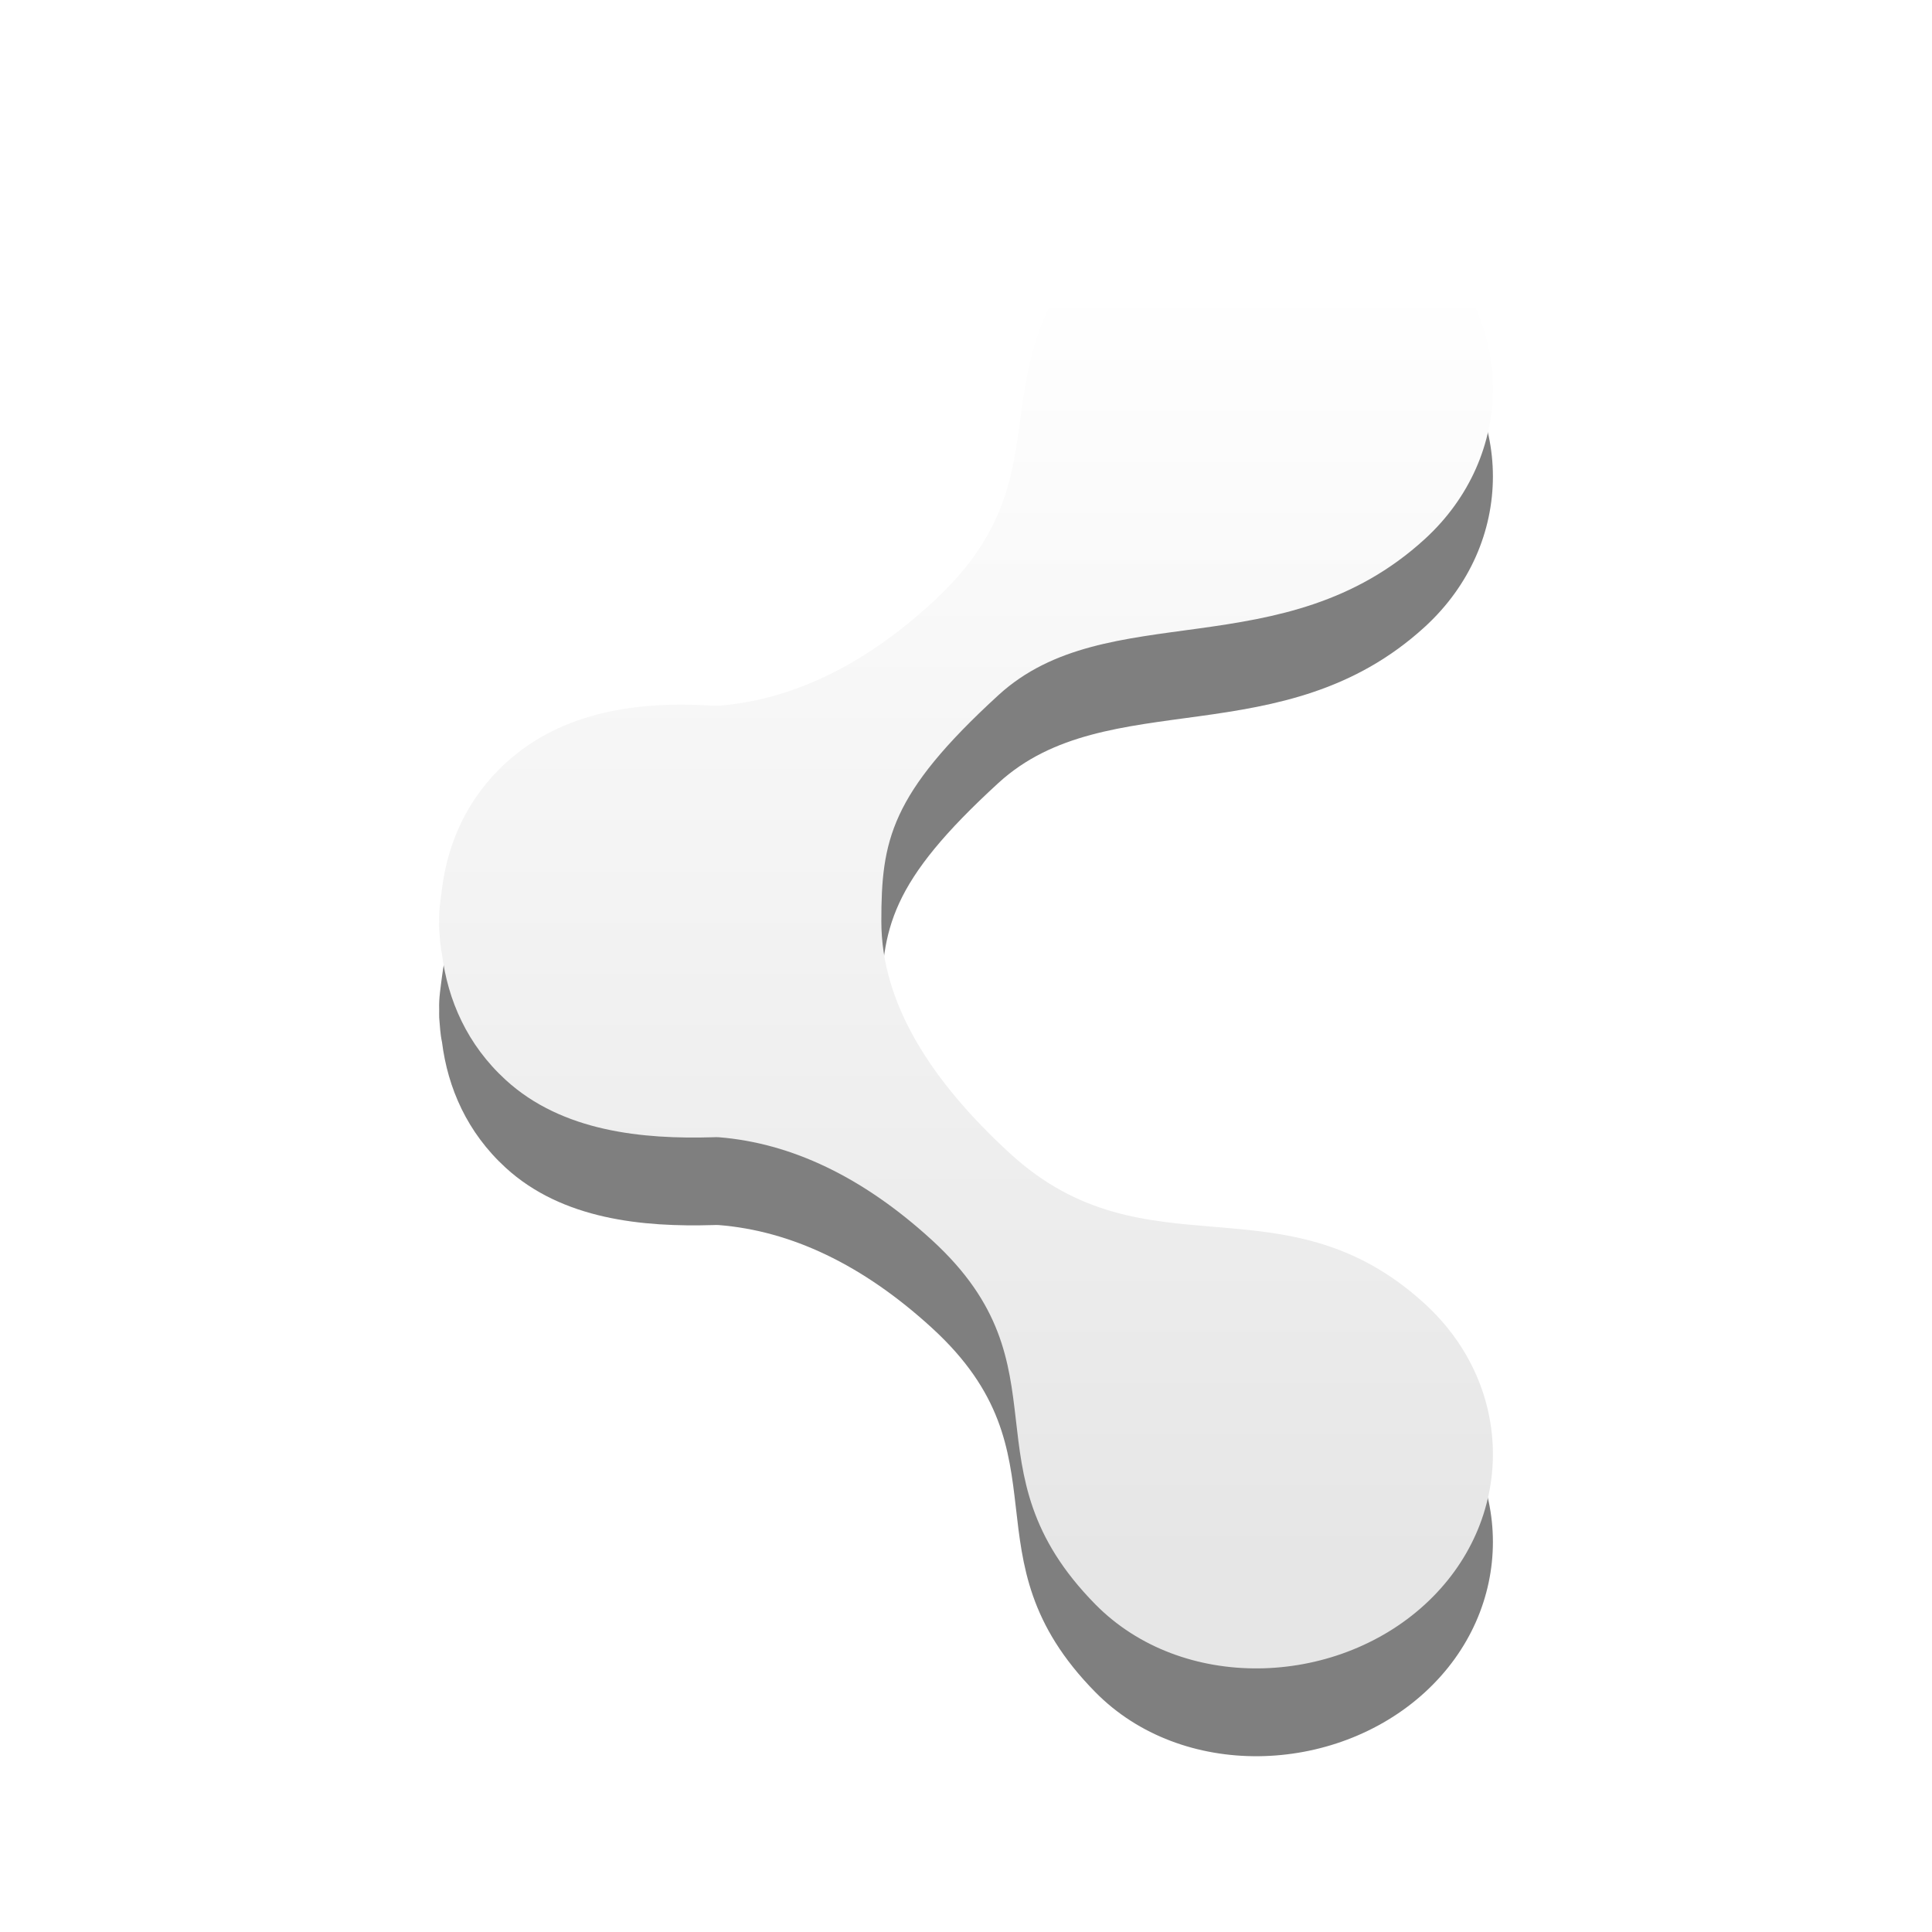
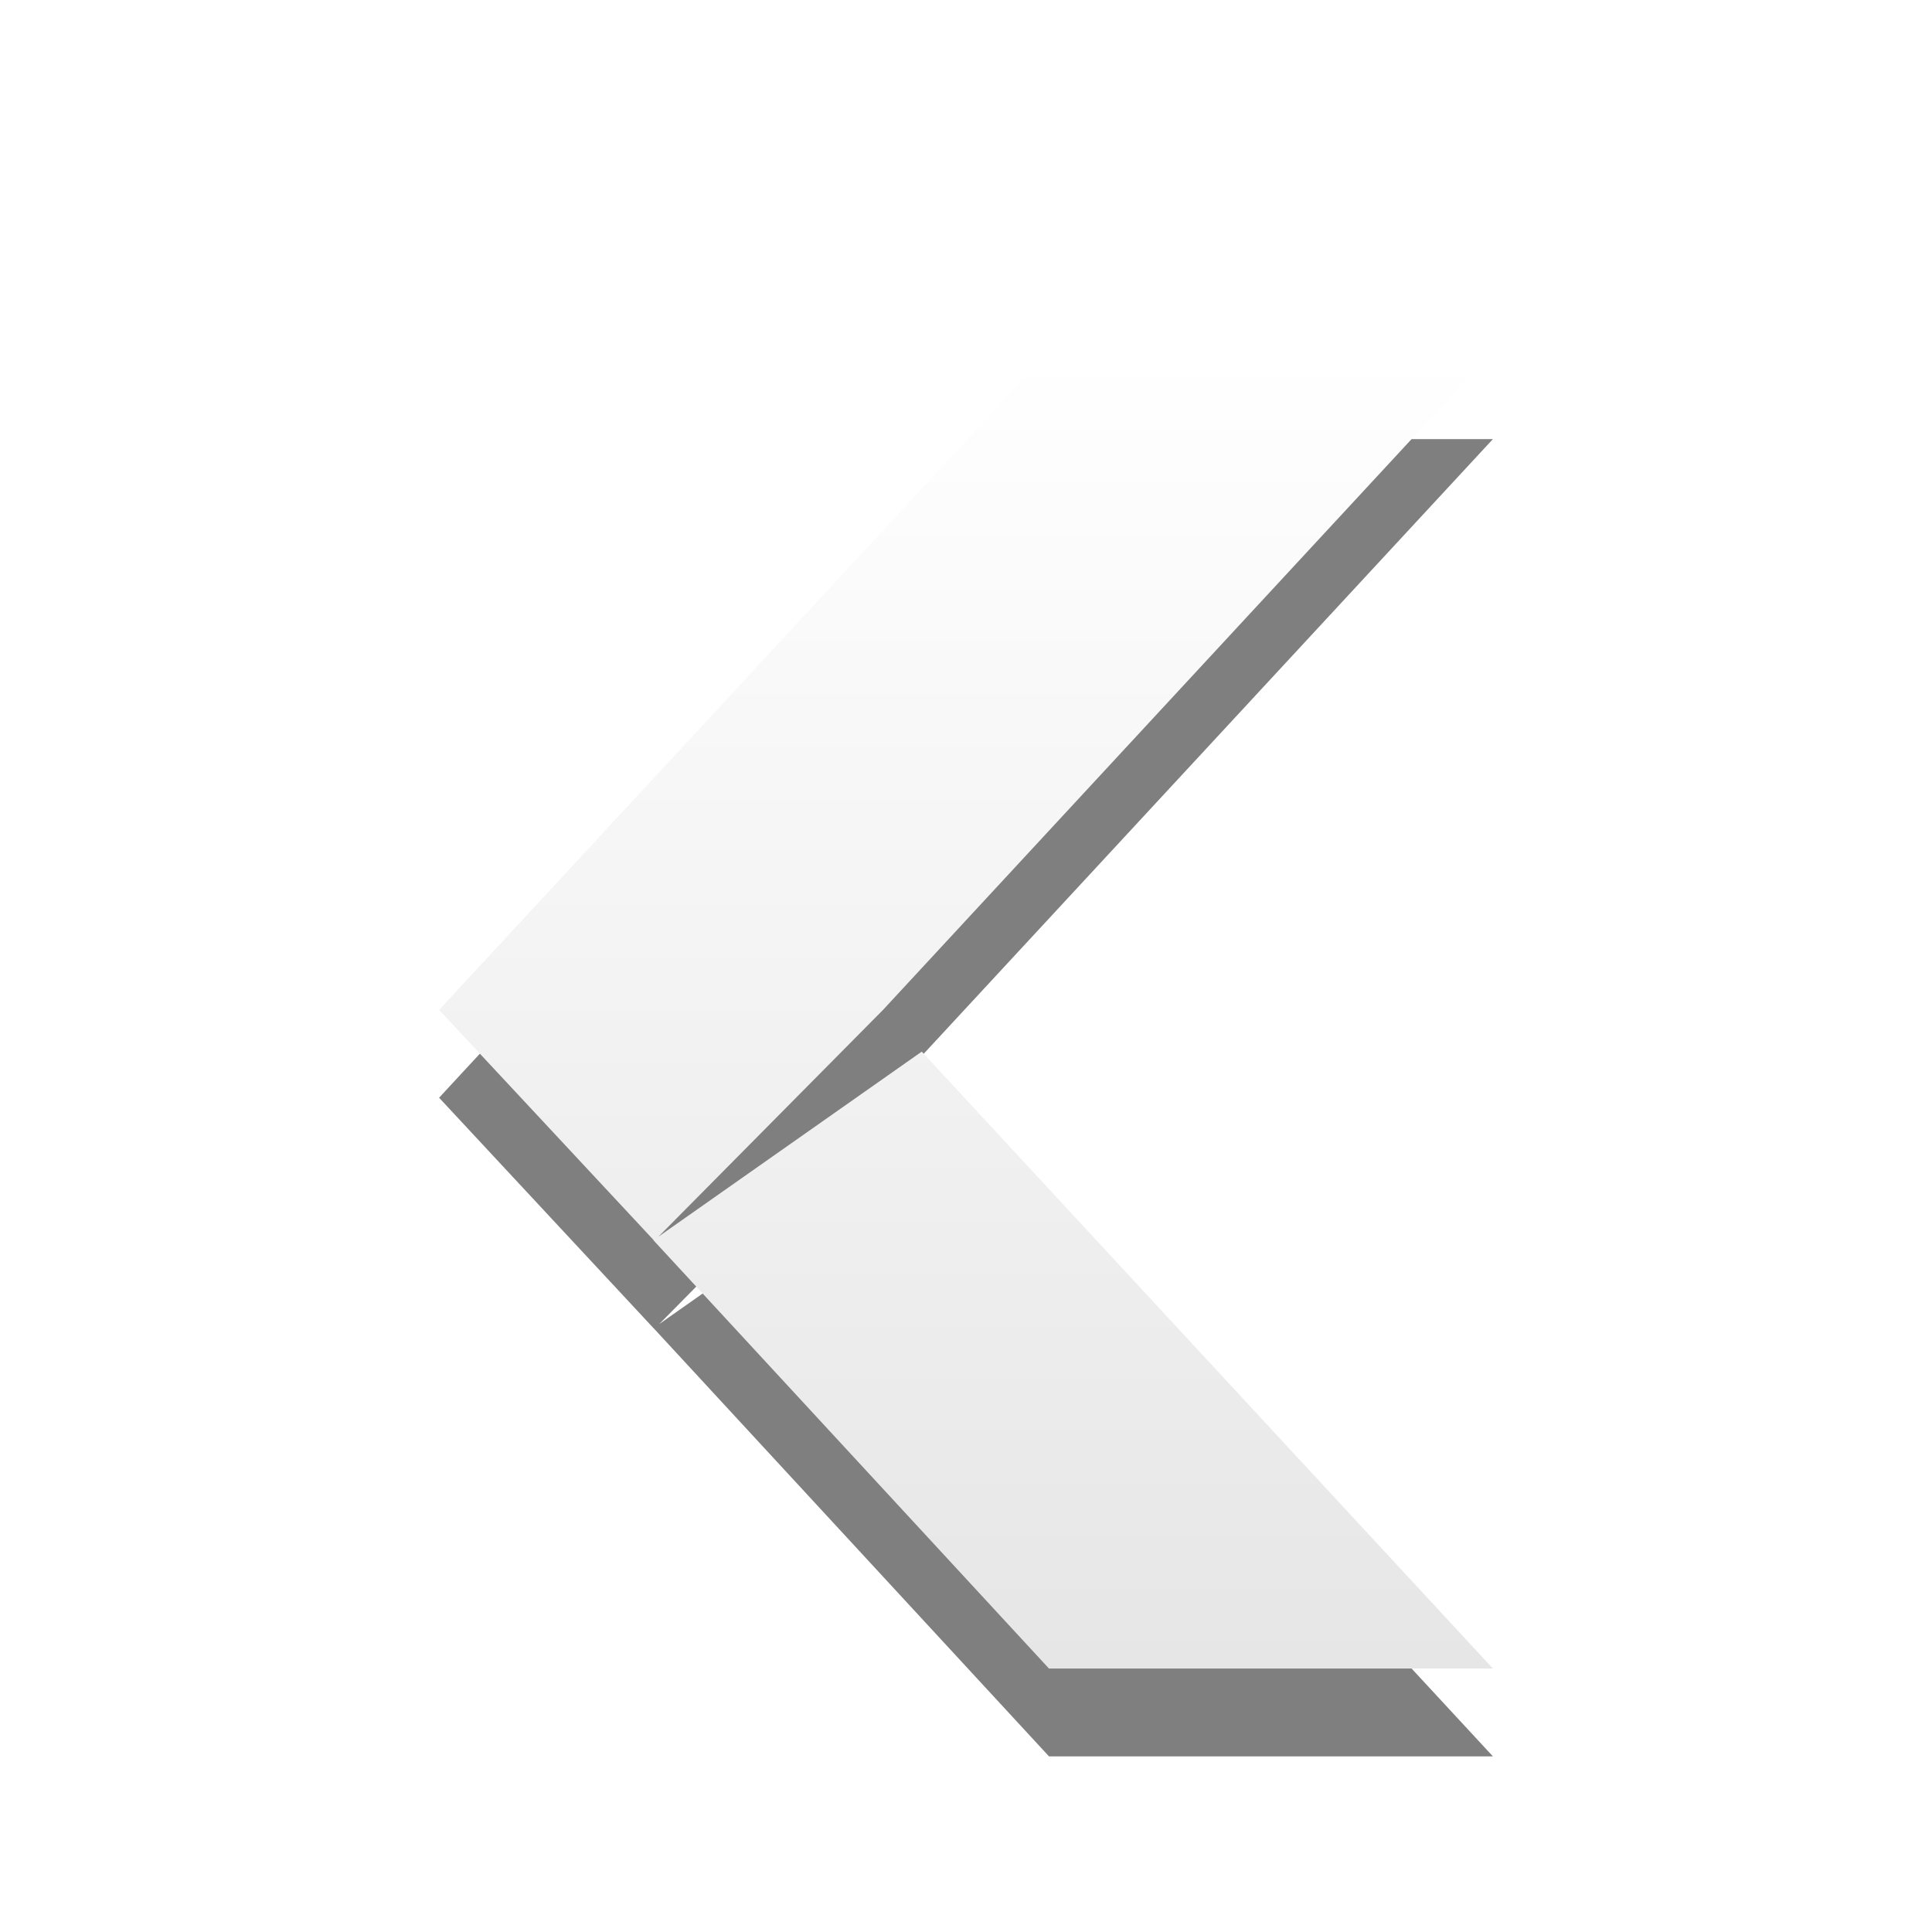
<svg xmlns="http://www.w3.org/2000/svg" xmlns:xlink="http://www.w3.org/1999/xlink" version="1.1" width="22" height="22" id="svg6001">
  <defs id="defs6003">
-     <linearGradient id="linearGradient3678">
-       <stop id="stop3680" style="stop-color:#ffffff;stop-opacity:1" offset="0" />
-       <stop id="stop3682" style="stop-color:#e6e6e6;stop-opacity:1" offset="1" />
+     <linearGradient id="linearGradient4149">
+       <stop id="stop4151" offset="0" style="stop-color:#ffffff;stop-opacity:1" />
+       <stop id="stop4153" offset="1" style="stop-color:#e6e6e6;stop-opacity:1" />
    </linearGradient>
-     <linearGradient x1="-207.897" y1="290.22" x2="-207.897" y2="304.794" id="linearGradient6511" xlink:href="#linearGradient3678" gradientUnits="userSpaceOnUse" gradientTransform="translate(-2.5e-6,97)" />
+     <linearGradient xlink:href="#linearGradient4149" id="linearGradient4150" x1="14" y1="4" x2="14" y2="19" gradientUnits="userSpaceOnUse" />
  </defs>
-   <g transform="translate(0,5.999995)" id="layer1">
-     <g transform="translate(221,-390)" id="g5667" style="display:inline;enable-background:new">
-       <path d="m -206.634,387 c -0.676,0 -1.43,0.191 -1.892,0.716 -1.415,1.607 -0.274,2.694 -1.86,4.147 -0.793,0.727 -1.609,1.107 -2.428,1.173 -0.019,-0.004 -0.043,10e-4 -0.063,0 -0.849,-0.055 -1.72,0.062 -2.365,0.653 -0.438,0.402 -0.659,0.908 -0.725,1.431 -0.015,0.123 -0.037,0.249 -0.032,0.373 -0.001,0.031 0,0.062 0,0.093 0.008,0.093 0.012,0.188 0.032,0.28 0.066,0.524 0.287,1.03 0.725,1.431 0.645,0.591 1.563,0.677 2.365,0.653 0.021,-6.5e-4 0.042,-0.002 0.063,0 0.819,0.066 1.635,0.447 2.428,1.173 1.586,1.453 0.336,2.601 1.86,4.147 0.982,0.996 2.72,0.946 3.752,0 1.032,-0.946 1.032,-2.477 0,-3.422 -1.612,-1.477 -3.169,-0.289 -4.722,-1.711 -0.916,-0.839 -1.468,-1.723 -1.468,-2.645 0,-0.921 0.1,-1.447 1.334,-2.577 1.234,-1.13 3.244,-0.302 4.856,-1.778 1.032,-0.946 1.032,-2.477 0,-3.422 -0.516,-0.473 -1.184,-0.716 -1.86,-0.716 l 0,5e-5 z" id="path12817-5-7-1-4-9-5" style="opacity:0.5;fill:#000000;fill-opacity:1;stroke:none;display:inline;enable-background:new" />
-       <path d="m -206.634,386 c -0.676,0 -1.43,0.191 -1.892,0.716 -1.415,1.607 -0.274,2.694 -1.86,4.147 -0.793,0.727 -1.609,1.107 -2.428,1.173 -0.019,-0.004 -0.043,10e-4 -0.063,0 -0.849,-0.055 -1.72,0.062 -2.365,0.653 -0.438,0.402 -0.659,0.908 -0.725,1.431 -0.015,0.123 -0.037,0.249 -0.032,0.373 -0.001,0.031 0,0.062 0,0.093 0.008,0.093 0.012,0.188 0.032,0.28 0.066,0.524 0.287,1.03 0.725,1.431 0.645,0.591 1.563,0.677 2.365,0.653 0.021,-6.5e-4 0.042,-0.002 0.063,0 0.819,0.066 1.635,0.447 2.428,1.173 1.586,1.453 0.336,2.601 1.86,4.147 0.982,0.996 2.72,0.946 3.752,0 1.032,-0.946 1.032,-2.477 0,-3.422 -1.612,-1.477 -3.169,-0.289 -4.722,-1.711 -0.916,-0.839 -1.468,-1.723 -1.468,-2.645 0,-0.921 0.1,-1.447 1.334,-2.577 1.234,-1.13 3.244,-0.302 4.856,-1.778 1.032,-0.946 1.032,-2.477 0,-3.422 -0.516,-0.473 -1.184,-0.716 -1.86,-0.716 l 0,5e-5 z" id="path12817-5-7-1-4-9-4-8" style="fill:url(#linearGradient6511);fill-opacity:1;stroke:none;display:inline;enable-background:new" />
-     </g>
-   </g>
+   <path id="rect4985-3" d="M 11.945,5 5,12.5 l 2.441,2.623 0.01,0.01 L 11.945,20 17,20 10.496,12.975 7.506,15.078 10.055,12.5 17,5 11.945,5 Z" style="color:#000000;display:inline;overflow:visible;visibility:visible;opacity:0.5;fill:#000000;fill-opacity:1;fill-rule:nonzero;stroke:none;stroke-width:1;marker:none;enable-background:new" />
+   <path id="rect4985" d="M 11.945,4 5,11.5 l 2.443,2.621 -0.002,0.002 L 11.945,19 17,19 10.496,11.975 7.498,14.082 10.055,11.5 17,4 11.945,4 Z" style="color:#000000;display:inline;overflow:visible;visibility:visible;fill:url(#linearGradient4150);fill-opacity:1;fill-rule:nonzero;stroke:none;stroke-width:1;marker:none;enable-background:new" />
</svg>
